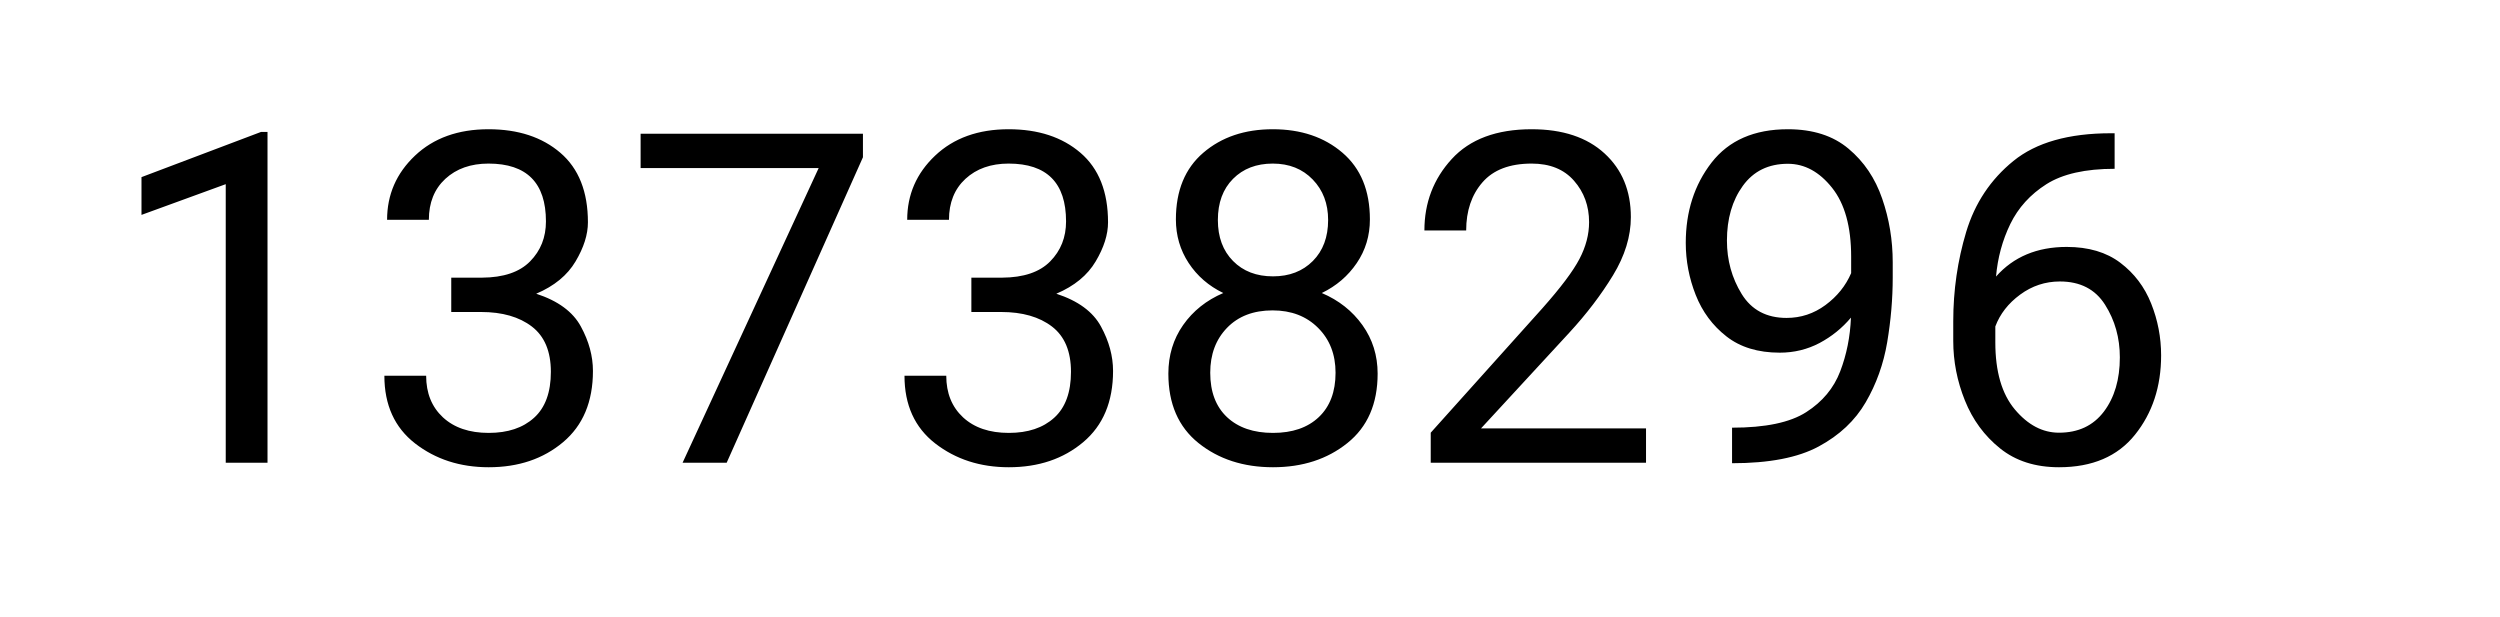
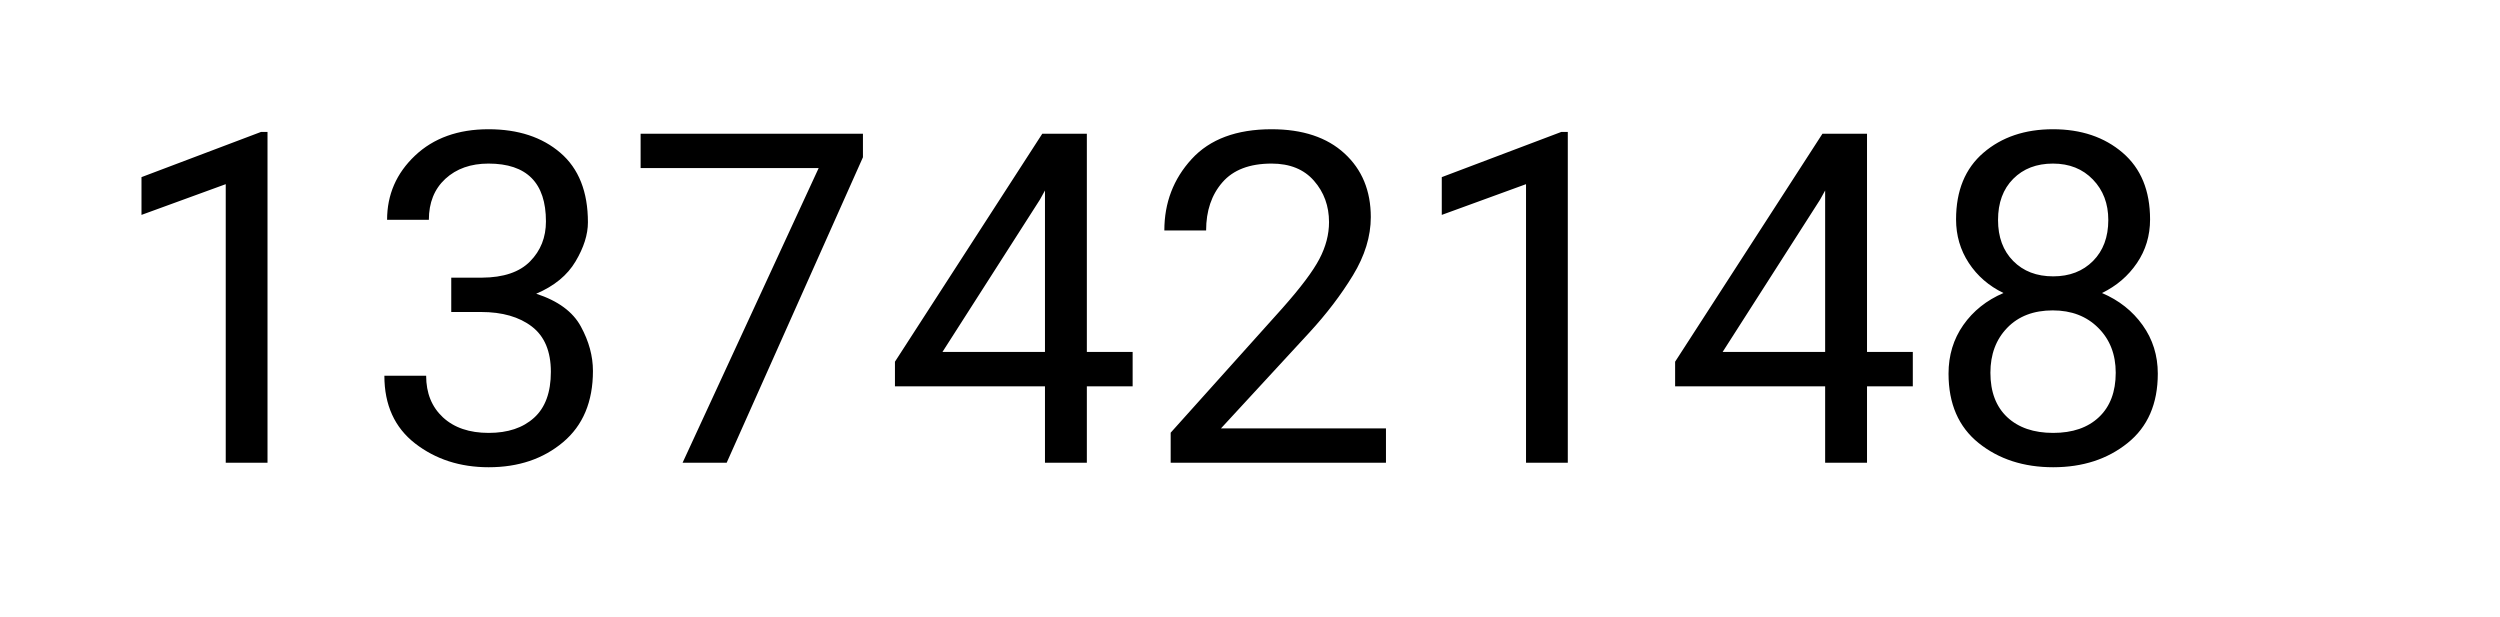
- <svg xmlns="http://www.w3.org/2000/svg" width="389" height="96" viewBox="0 0 389 96" role="img" aria-label="total scans: 13738296">
-   <text x="16" y="72" font-family="system-ui,-apple-system,Segoe UI,Roboto,Helvetica,Arial,sans-serif" font-size="72" fill="#000">13738296</text>
+ <svg xmlns="http://www.w3.org/2000/svg" width="389" height="96" viewBox="0 0 389 96" role="img" aria-label="total scans: 13742148">
+   <text x="16" y="72" font-family="system-ui,-apple-system,Segoe UI,Roboto,Helvetica,Arial,sans-serif" font-size="72" fill="#000">13742148</text>
</svg>
